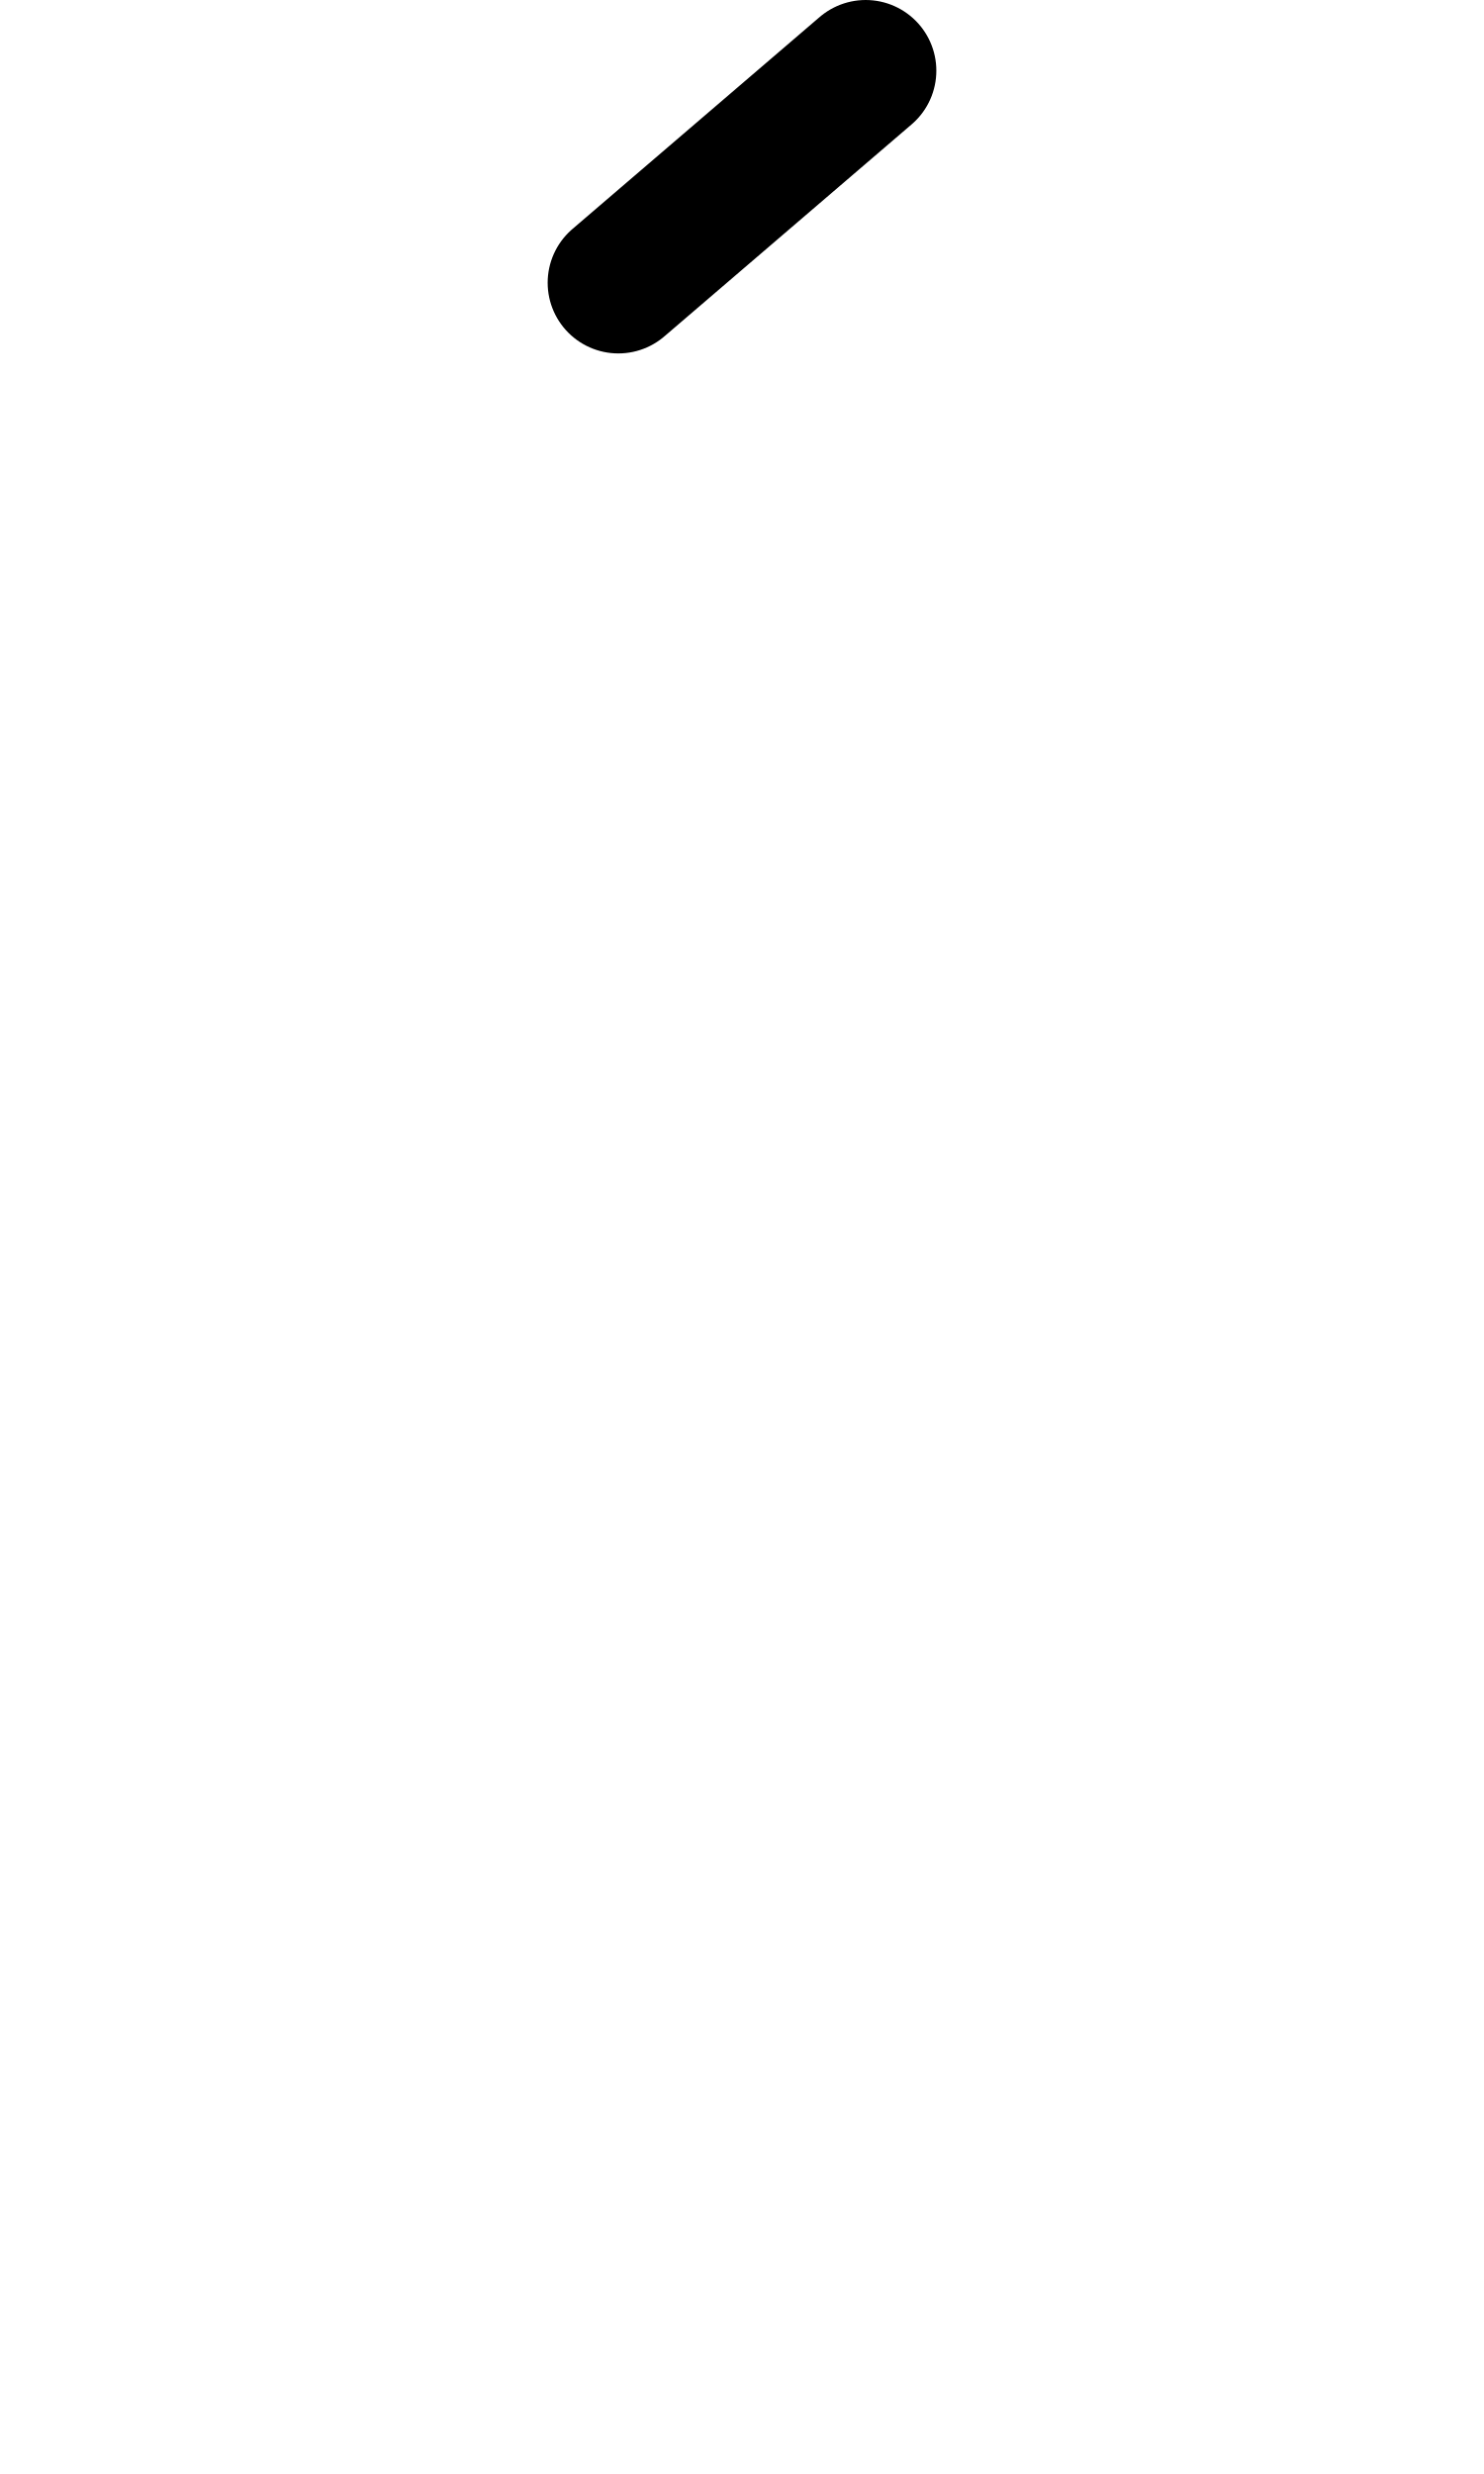
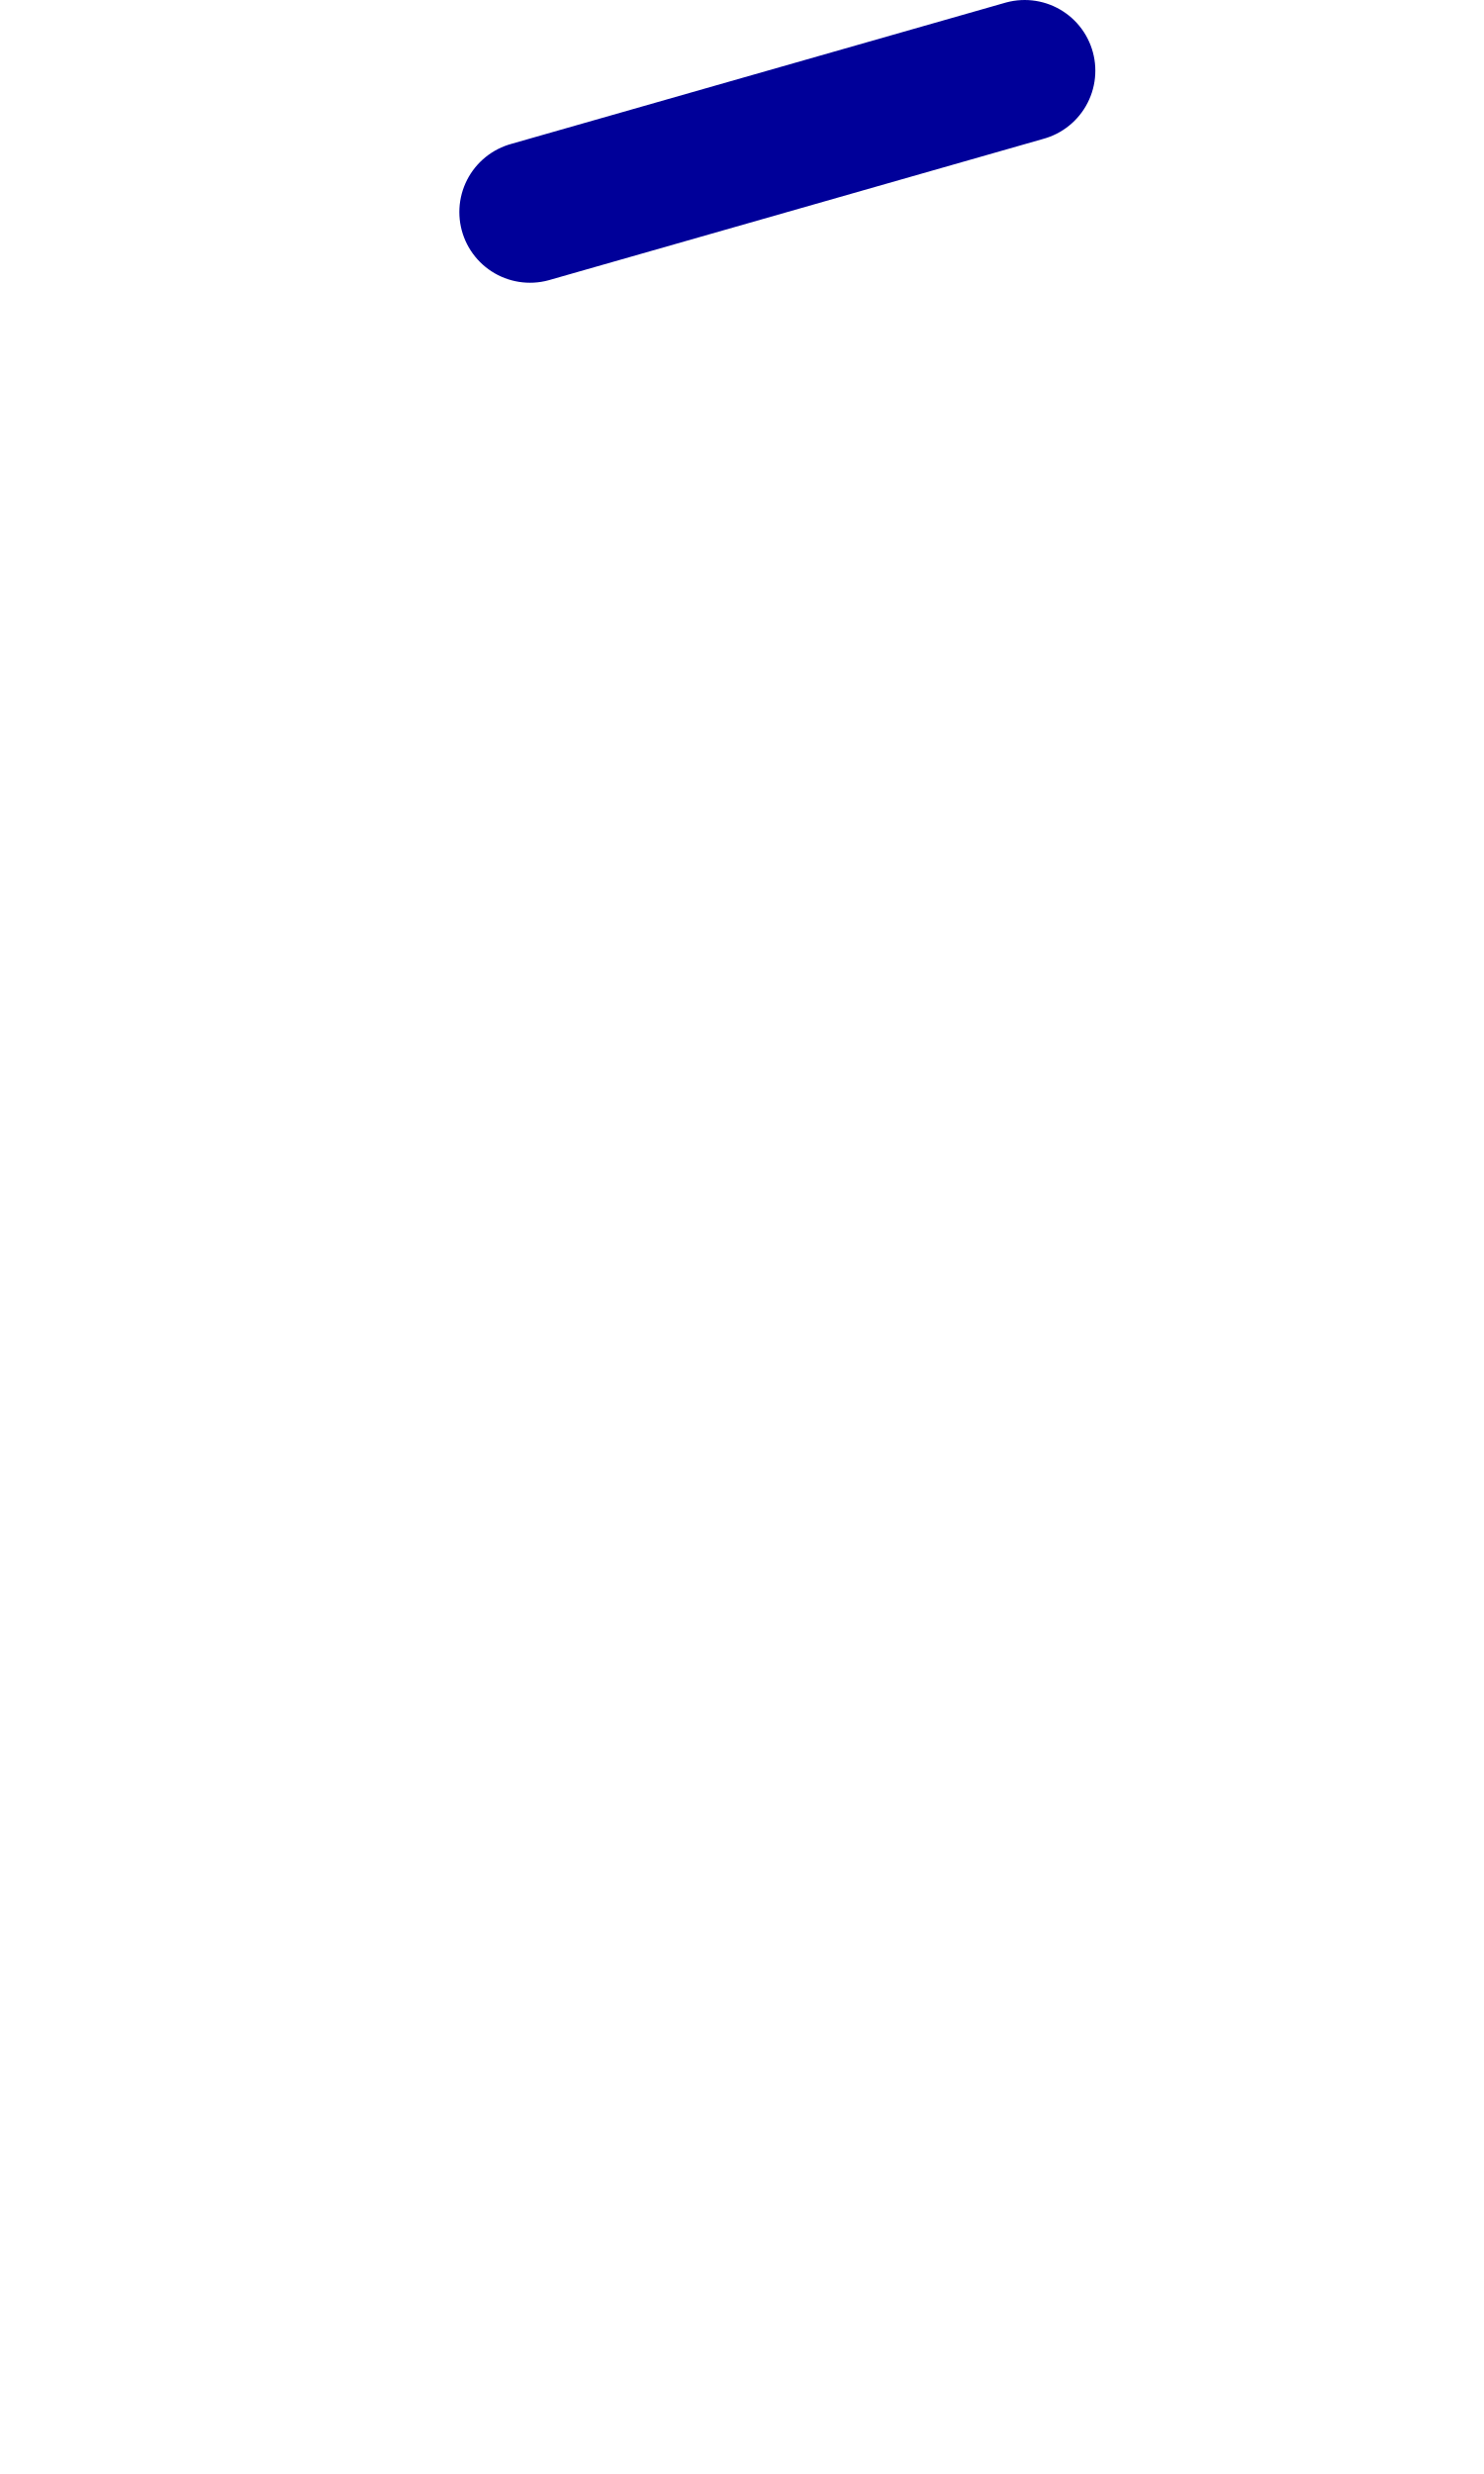
<svg xmlns="http://www.w3.org/2000/svg" width="1008" height="1680" viewBox="0 0 63 105" version="1.1" id="svg5" xml:space="preserve">
  <defs id="defs2" />
  <g id="layer3" style="display:inline;opacity:0.5;stroke-width:3.6;stroke-dasharray:none" transform="matrix(0.8333333,0,0,0.8333333,-157.9762,-173.0963)" />
  <g id="layer2" style="display:inline" />
  <g id="layer1" style="display:inline">
-     <path style="fill:none;stroke:#000000;stroke-width:6;stroke-linecap:round;stroke-linejoin:round;paint-order:markers fill stroke" d="M 26.25,12 36.75,3" id="path5836" />
+     <path style="display:inline;fill:none;stroke:#000099;stroke-width:6;stroke-linecap:round;stroke-linejoin:round" d="m 22.5,9 21,-6" id="path125" />
  </g>
</svg>
